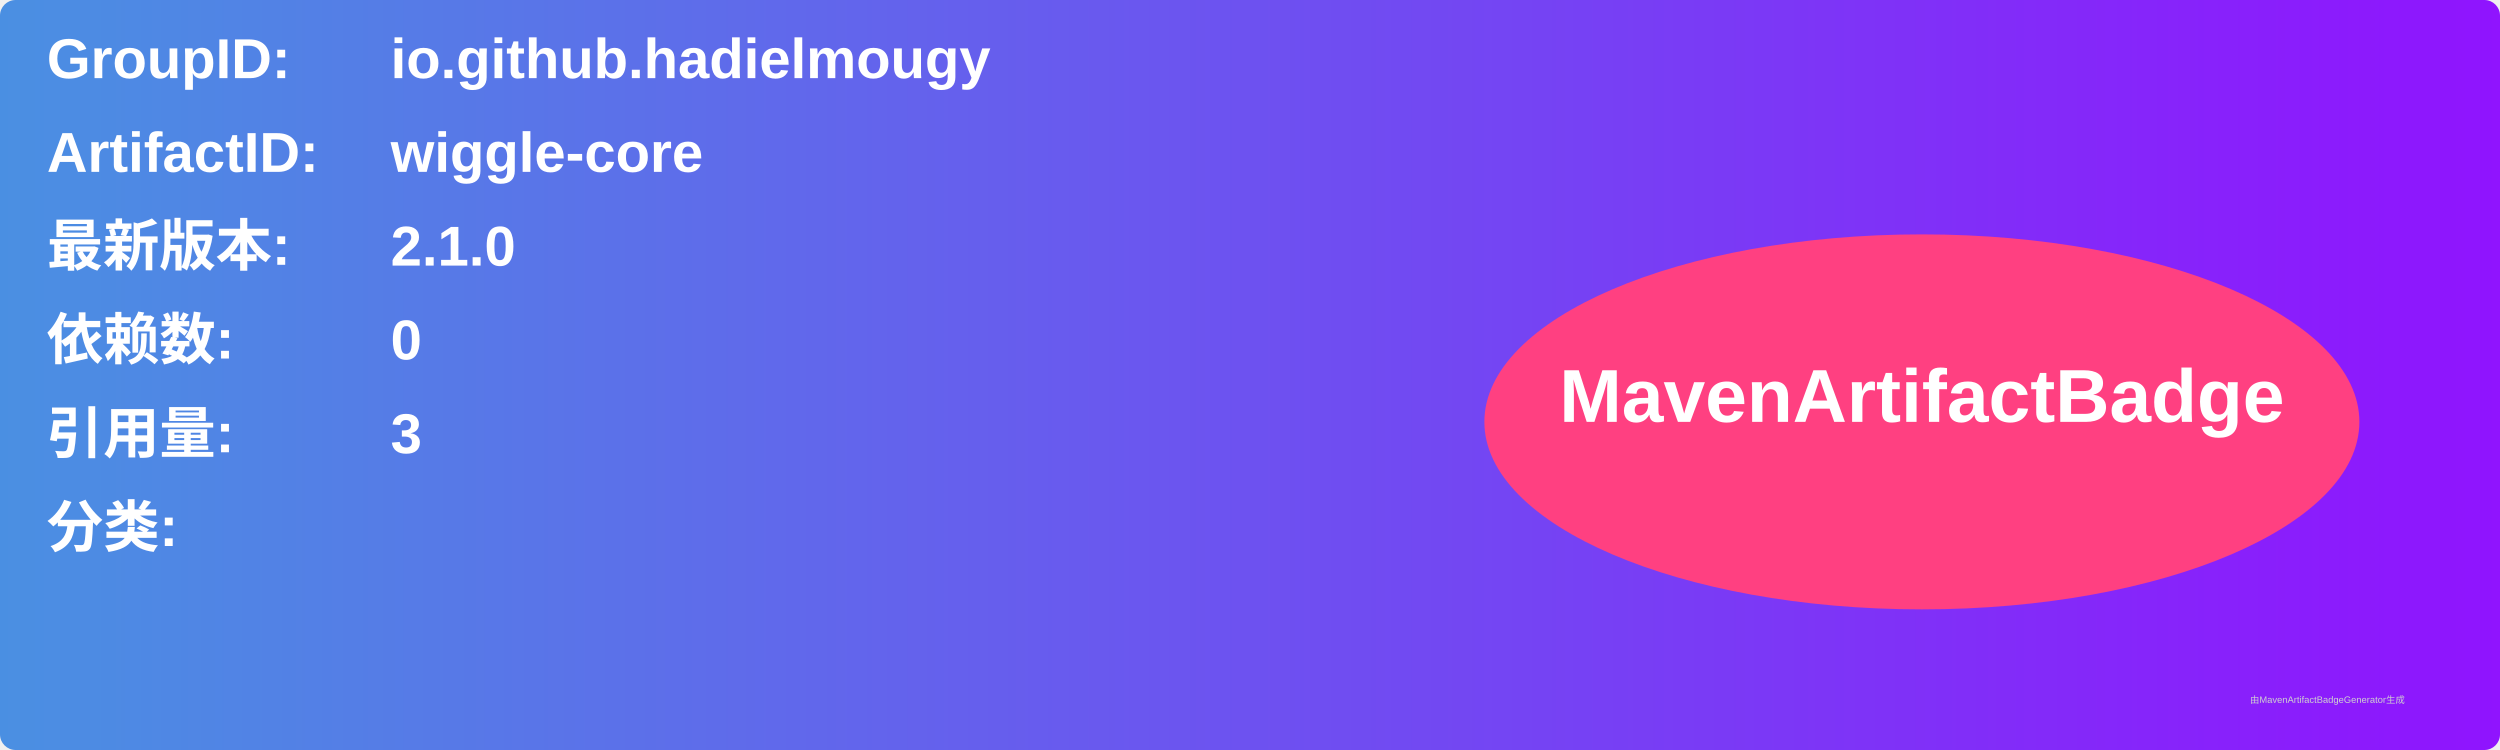
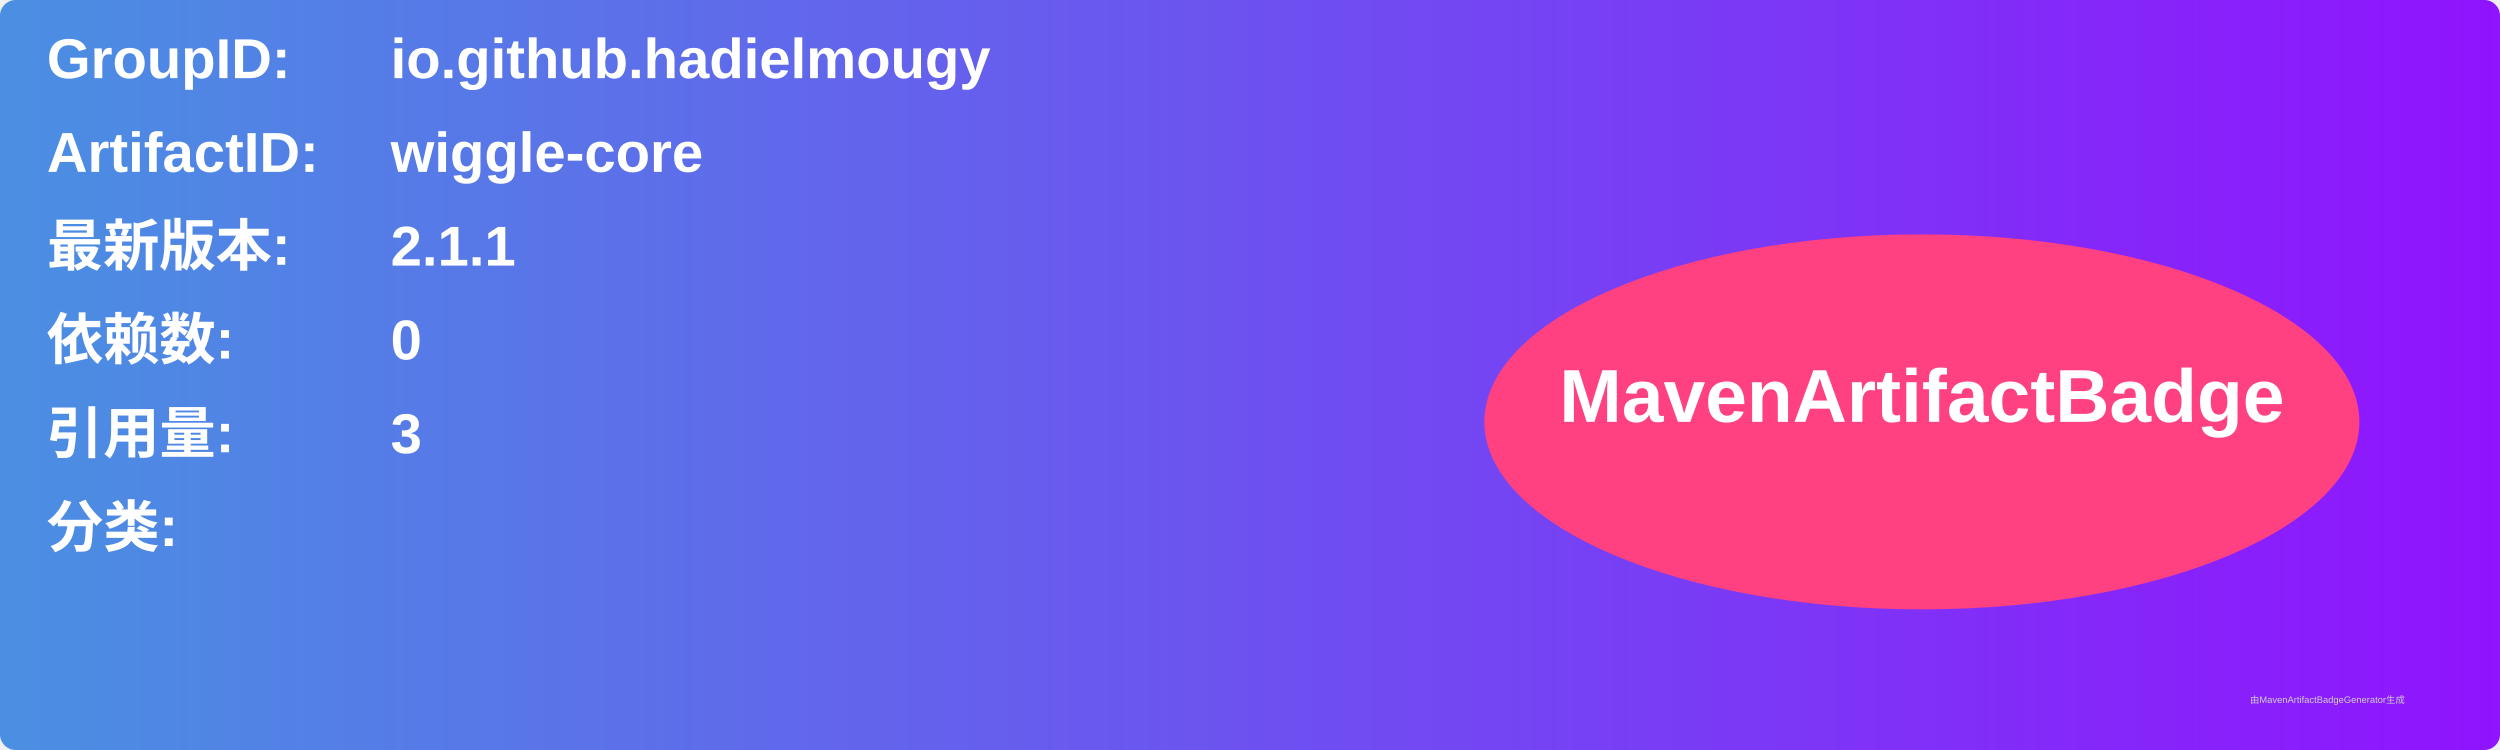
<svg xmlns="http://www.w3.org/2000/svg" width="800" height="240" viewBox="0 0 800 240">
  <linearGradient id="grad" x1="0%" y1="0%" x2="100%" y2="0%">
    <stop offset="0%" stop-color="#4a90e2" />
    <stop offset="100%" stop-color="#9013fe" />
  </linearGradient>
  <rect width="100%" height="100%" rx="5" ry="5" fill="url(#grad)" />
  <g transform="translate(15, 15)">
    <text x="0" y="10" font-family="Arial" font-size="18" fill="white" font-weight="bold" width="260">GroupID:</text>
    <text x="110" y="10" font-family="Arial" font-size="18" fill="white" font-weight="bold" width="460">io.github.hadielmougy</text>
    <text x="0" y="40" font-family="Arial" font-size="18" fill="white" font-weight="bold" width="260">ArtifactID:</text>
    <text x="110" y="40" font-family="Arial" font-size="18" fill="white" font-weight="bold" width="460">wiggle-core</text>
    <text x="0" y="70" font-family="Arial" font-size="18" fill="white" font-weight="bold">最新版本:</text>
    <text x="110" y="70" font-family="Arial" font-size="18" fill="white" font-weight="bold">
-       <tspan font-weight="bold">2.1.0</tspan>
+       <tspan font-weight="bold">2.1.1</tspan>
    </text>
    <text x="0" y="100" font-family="Arial" font-size="18" fill="white" font-weight="bold">依赖数: </text>
    <text x="110" y="100" font-family="Arial" font-size="18" fill="white">
      <tspan font-weight="bold">0</tspan>
    </text>
    <text x="0" y="130" font-family="Arial" font-size="18" fill="white" font-weight="bold">引用量: </text>
    <text x="110" y="130" font-family="Arial" font-size="18" fill="white">
      <tspan font-weight="bold">3</tspan>
    </text>
    <text x="0" y="160" font-family="Arial" font-size="18" fill="white" font-weight="bold">分类:</text>
    <text x="10" y="190" font-family="Arial" font-size="10" fill="white">
      <tspan font-weight="bold" />
    </text>
    <ellipse cx="600" cy="120" rx="140" ry="60" fill="#ff4081" />
    <text x="600" y="120" text-anchor="middle" font-family="Arial" font-size="24" fill="white" font-weight="bold">MavenArtifactBadge</text>
  </g>
  <text x="720" y="225" font-family="Arial" font-size="3" fill="#d0d0d0">由MavenArtifactBadgeGenerator生成</text>
</svg>
